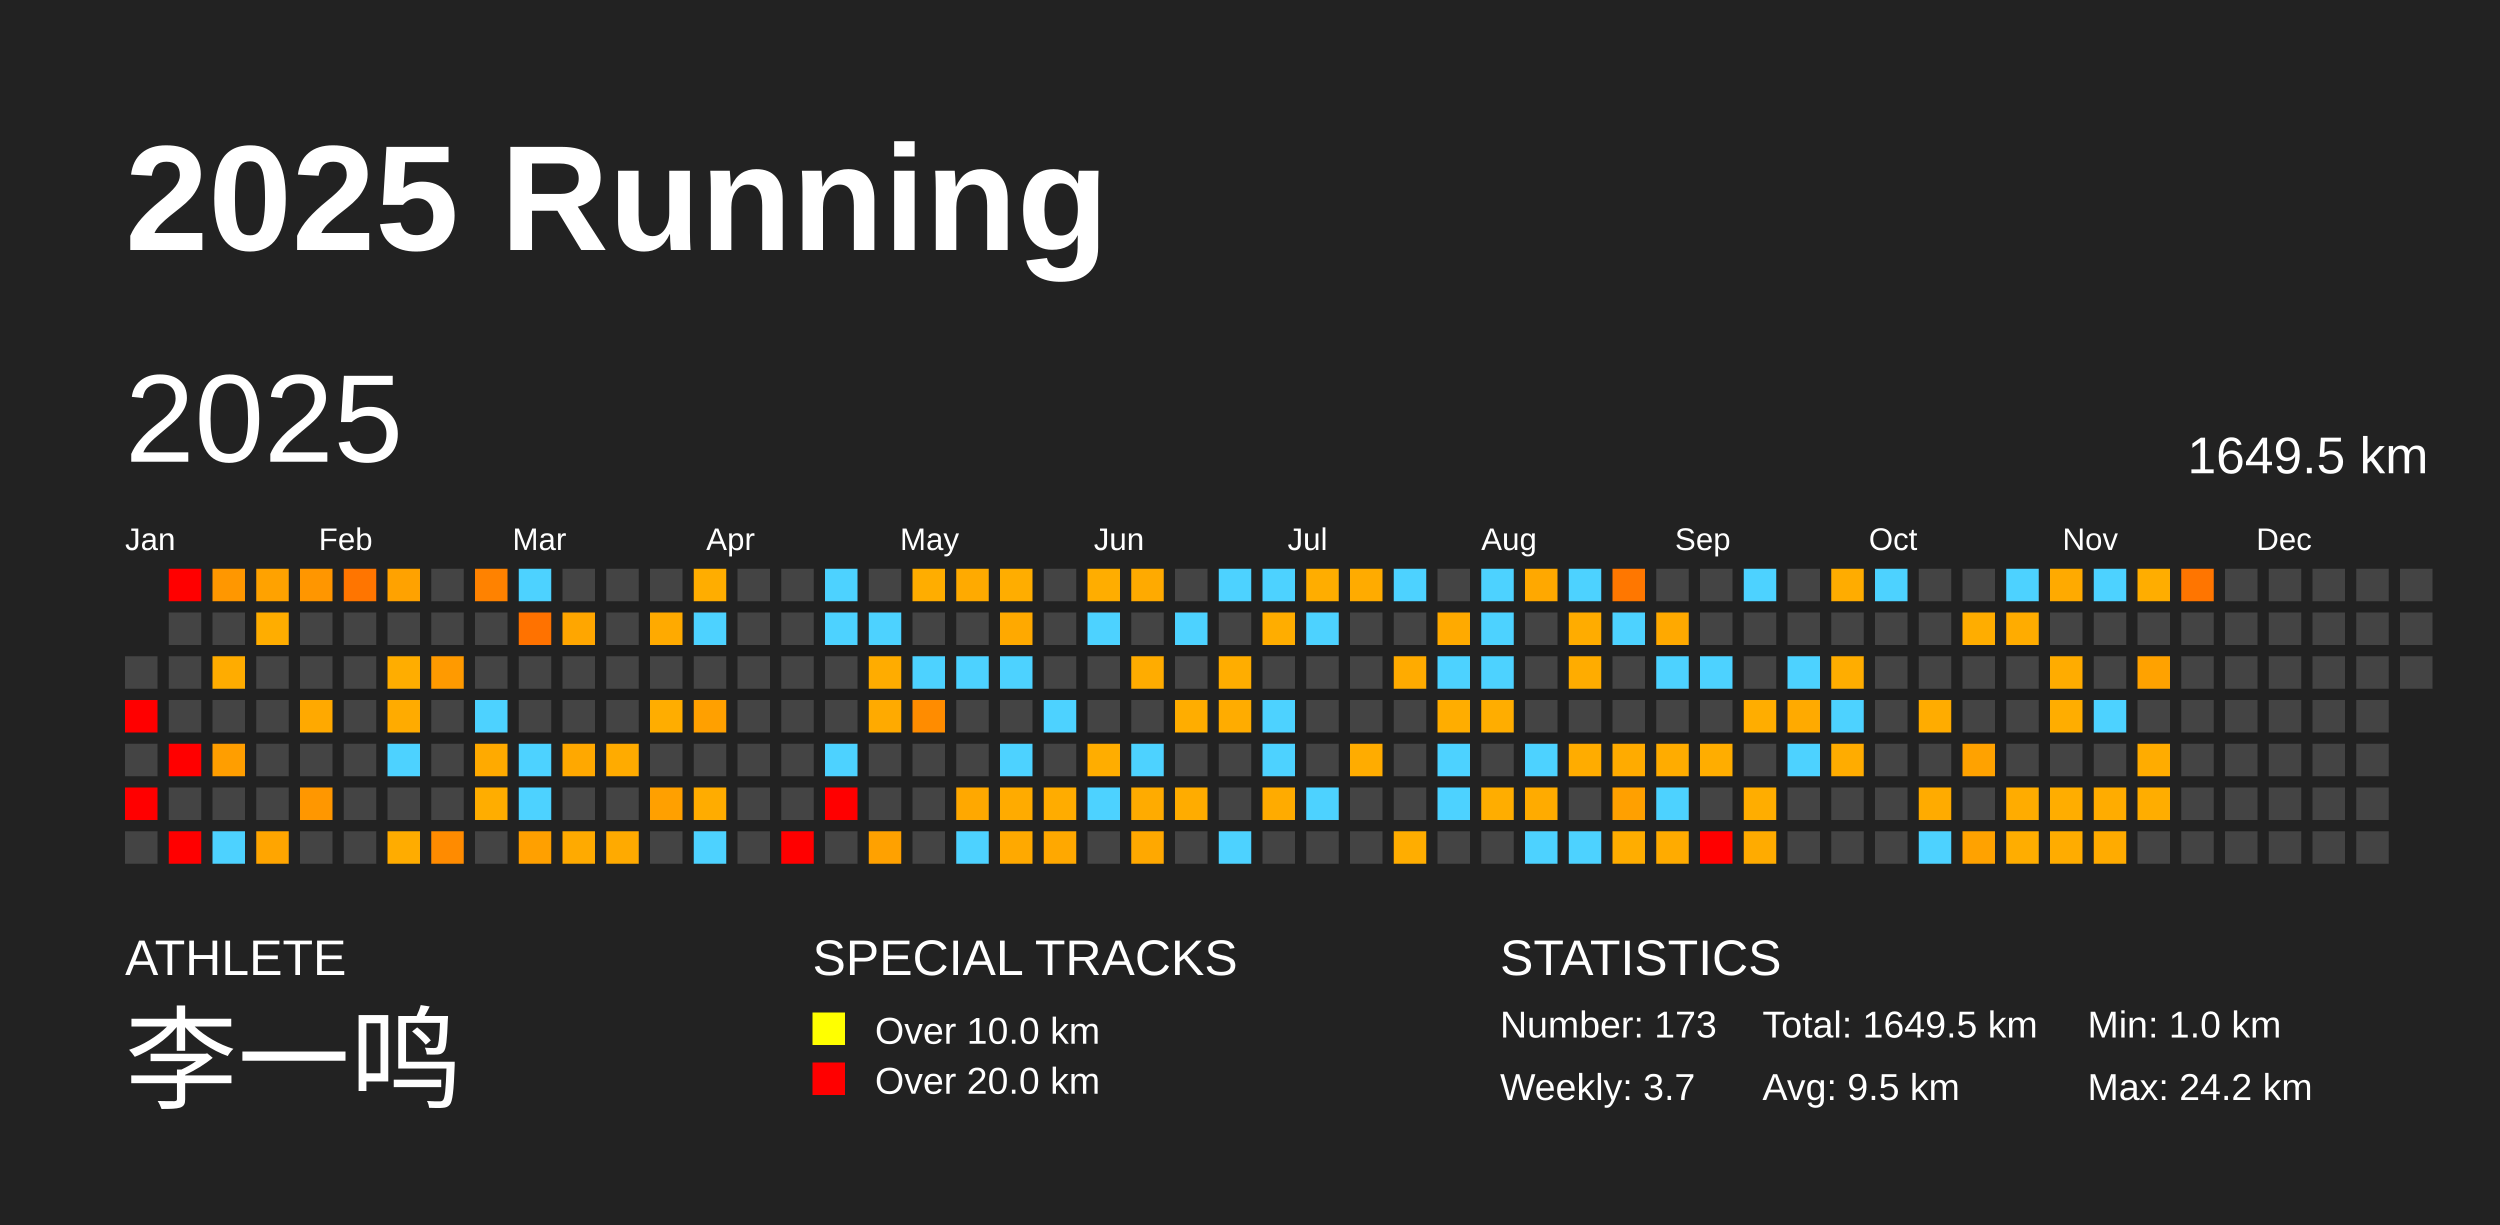
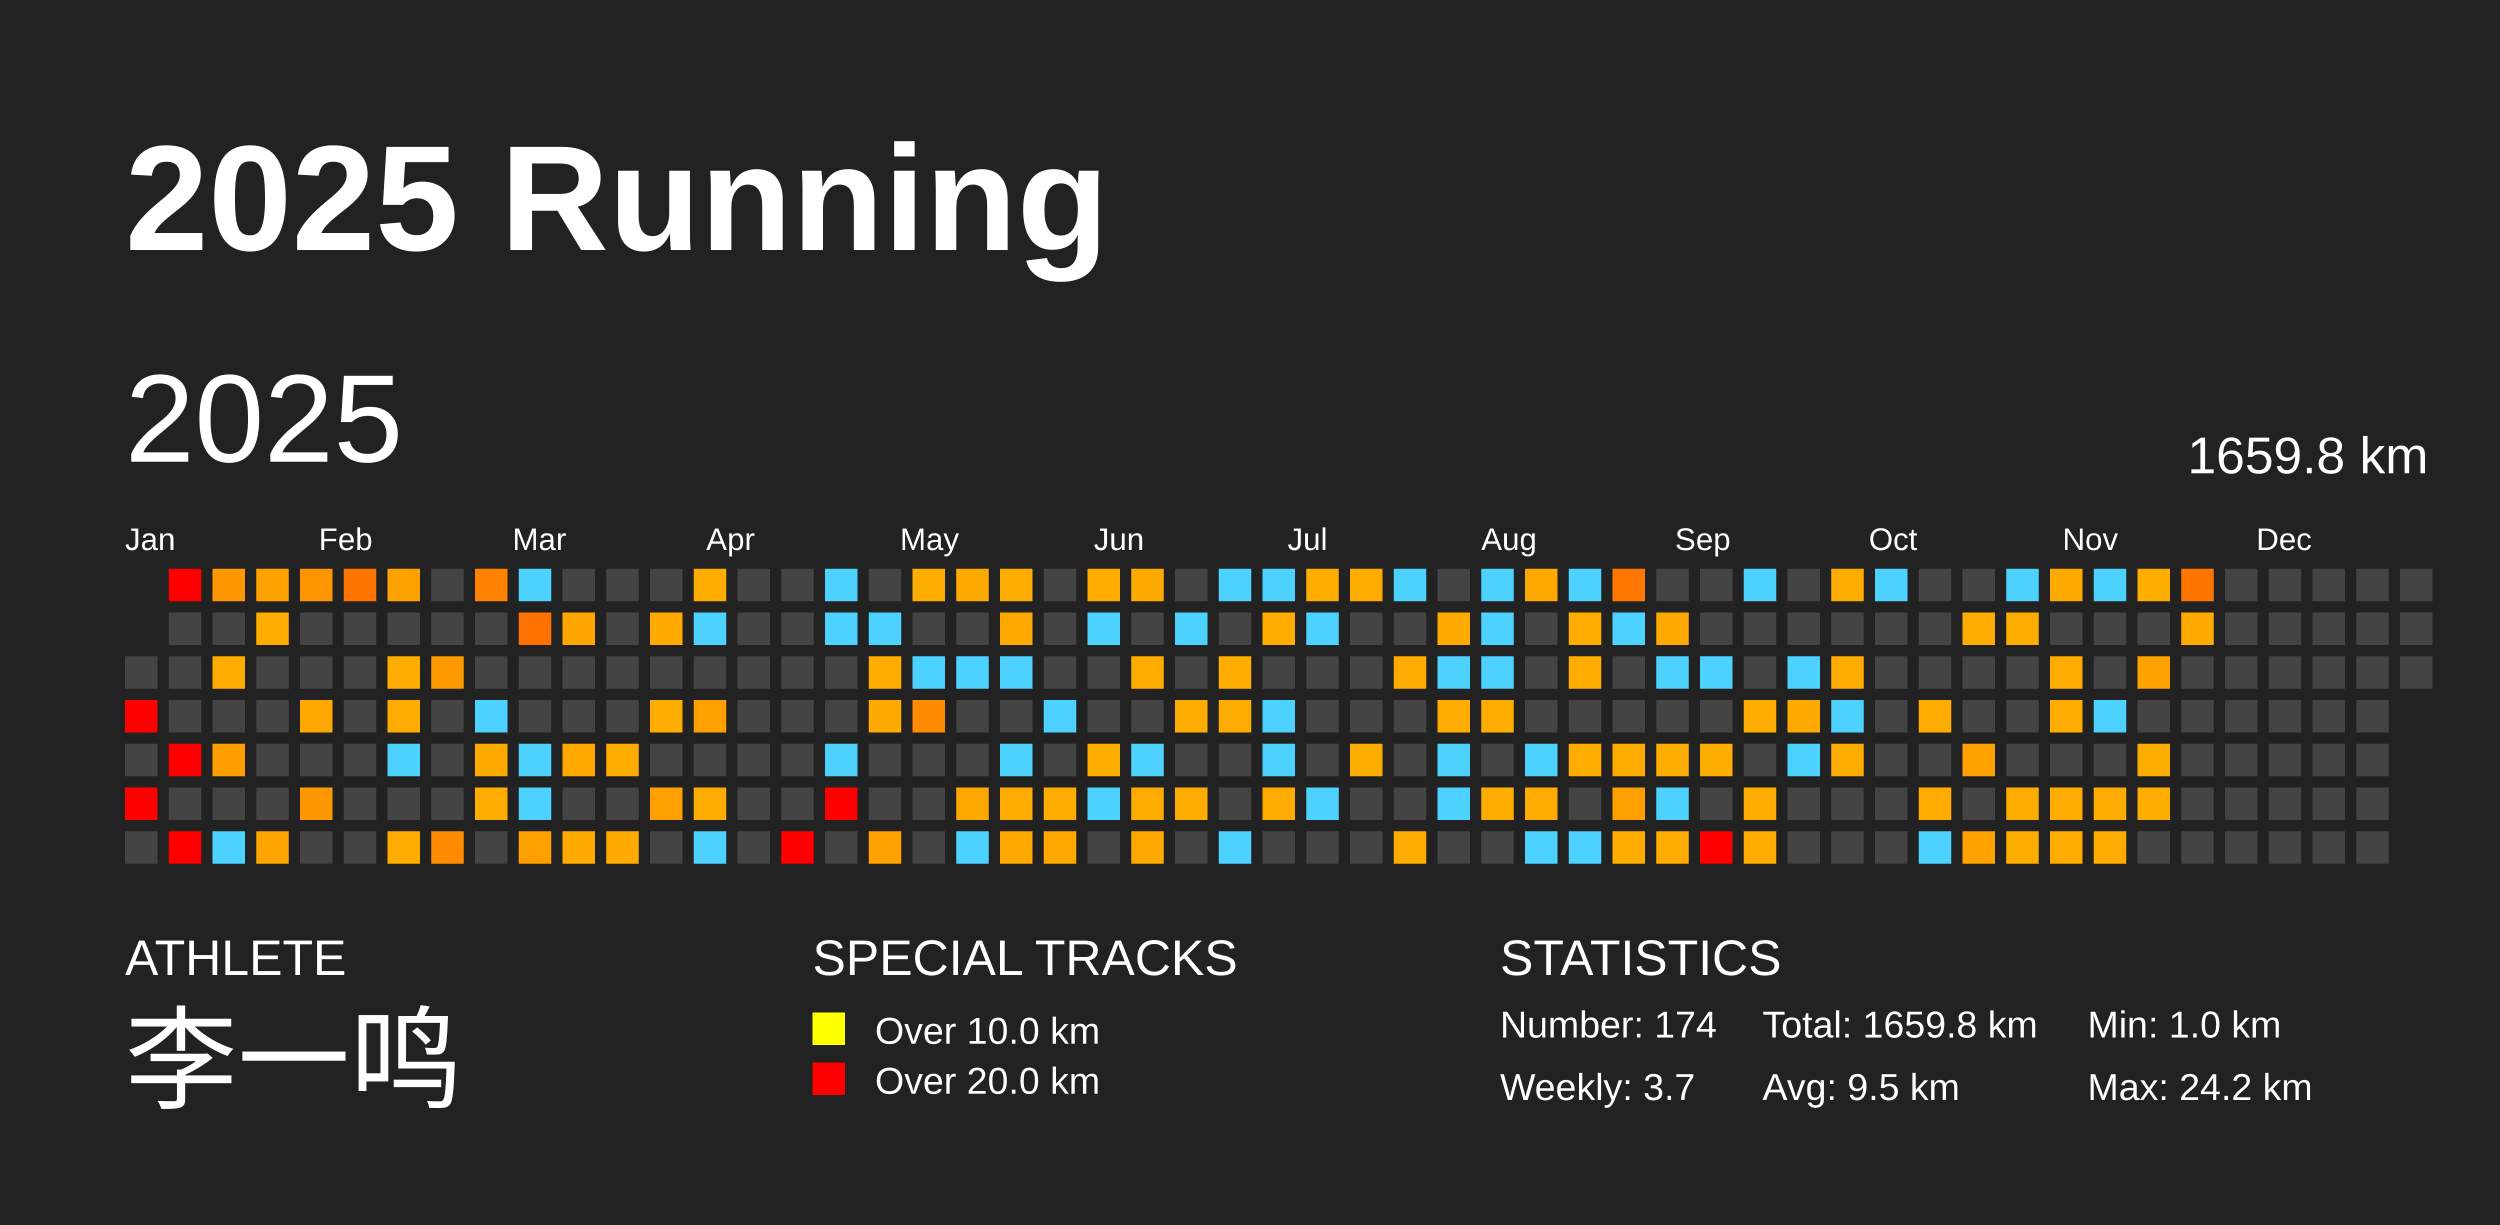
<svg xmlns="http://www.w3.org/2000/svg" baseProfile="full" height="98mm" version="1.1" viewBox="0,0,200,98" width="200mm">
  <defs />
  <rect fill="#222222" height="98" width="200" x="0" y="0" />
  <text fill="#FFFFFF" style="font-size:12px; font-family:Arial; font-weight:bold;" x="10" y="20">2025 Running</text>
  <text fill="#FFFFFF" style="font-size:4px; font-family:Arial" x="10" y="78">ATHLETE</text>
  <text fill="#FFFFFF" style="font-size:9px; font-family:Arial" x="10" y="88">李一鸣</text>
  <text fill="#FFFFFF" style="font-size:4px; font-family:Arial" x="65" y="78">SPECIAL TRACKS</text>
  <rect fill="yellow" height="2.6" width="2.6" x="65" y="81" />
  <text fill="#FFFFFF" style="font-size:3px; font-family:Arial" x="70" y="83.5">Over 10.0 km</text>
  <rect fill="red" height="2.6" width="2.6" x="65" y="85" />
  <text fill="#FFFFFF" style="font-size:3px; font-family:Arial" x="70" y="87.5">Over 20.0 km</text>
  <text fill="#FFFFFF" style="font-size:4px; font-family:Arial" x="120" y="78">STATISTICS</text>
-   <text fill="#FFFFFF" style="font-size:3px; font-family:Arial" x="120" y="83">Number: 173</text>
+   <text fill="#FFFFFF" style="font-size:3px; font-family:Arial" x="120" y="83">Number: 174</text>
  <text fill="#FFFFFF" style="font-size:3px; font-family:Arial" x="120" y="88">Weekly: 3.7</text>
-   <text fill="#FFFFFF" style="font-size:3px; font-family:Arial" x="141" y="83">Total: 1649.5 km</text>
+   <text fill="#FFFFFF" style="font-size:3px; font-family:Arial" x="141" y="83">Total: 1659.8 km</text>
  <text fill="#FFFFFF" style="font-size:3px; font-family:Arial" x="141" y="88">Avg: 9.5 km</text>
  <text fill="#FFFFFF" style="font-size:3px; font-family:Arial" x="167" y="83">Min: 1.0 km</text>
  <text fill="#FFFFFF" style="font-size:3px; font-family:Arial" x="167" y="88">Max: 24.2 km</text>
  <text dominant-baseline="hanging" fill="#FFFFFF" style="font-size:10.0px; font-family:Arial;" x="10" y="30">2025</text>
-   <text dominant-baseline="hanging" fill="#FFFFFF" style="font-size:4.125px; font-family:Arial;" x="175" y="35">1649.5 km</text>
+   <text dominant-baseline="hanging" fill="#FFFFFF" style="font-size:4.125px; font-family:Arial;" x="175" y="35">1659.8 km</text>
  <text fill="#FFFFFF" style="font-size:2.5px; font-family:Arial" x="10.0" y="44">Jan</text>
  <text fill="#FFFFFF" style="font-size:2.5px; font-family:Arial" x="25.5" y="44">Feb</text>
  <text fill="#FFFFFF" style="font-size:2.5px; font-family:Arial" x="41.0" y="44">Mar</text>
  <text fill="#FFFFFF" style="font-size:2.5px; font-family:Arial" x="56.5" y="44">Apr</text>
  <text fill="#FFFFFF" style="font-size:2.5px; font-family:Arial" x="72.0" y="44">May</text>
  <text fill="#FFFFFF" style="font-size:2.5px; font-family:Arial" x="87.5" y="44">Jun</text>
  <text fill="#FFFFFF" style="font-size:2.5px; font-family:Arial" x="103.0" y="44">Jul</text>
  <text fill="#FFFFFF" style="font-size:2.5px; font-family:Arial" x="118.5" y="44">Aug</text>
  <text fill="#FFFFFF" style="font-size:2.5px; font-family:Arial" x="134.0" y="44">Sep</text>
  <text fill="#FFFFFF" style="font-size:2.5px; font-family:Arial" x="149.5" y="44">Oct</text>
  <text fill="#FFFFFF" style="font-size:2.5px; font-family:Arial" x="165.0" y="44">Nov</text>
  <text fill="#FFFFFF" style="font-size:2.5px; font-family:Arial" x="180.5" y="44">Dec</text>
  <rect fill="#444444" height="2.6" width="2.6" x="10.0" y="52.5" />
  <rect fill="red" height="2.6" width="2.6" x="10.0" y="56.0" />
  <rect fill="#444444" height="2.6" width="2.6" x="10.0" y="59.5" />
  <rect fill="red" height="2.6" width="2.6" x="10.0" y="63.0" />
  <rect fill="#444444" height="2.6" width="2.6" x="10.0" y="66.5" />
  <rect fill="red" height="2.6" width="2.6" x="13.5" y="45.5" />
  <rect fill="#444444" height="2.6" width="2.6" x="13.5" y="49.0" />
  <rect fill="#444444" height="2.6" width="2.6" x="13.5" y="52.5" />
  <rect fill="#444444" height="2.6" width="2.6" x="13.5" y="56.0" />
  <rect fill="red" height="2.6" width="2.6" x="13.5" y="59.5" />
  <rect fill="#444444" height="2.6" width="2.6" x="13.5" y="63.0" />
  <rect fill="red" height="2.6" width="2.6" x="13.5" y="66.5" />
  <rect fill="#ff9700" height="2.6" width="2.6" x="17.0" y="45.5" />
  <rect fill="#444444" height="2.6" width="2.6" x="17.0" y="49.0" />
  <rect fill="#ffac00" height="2.6" width="2.6" x="17.0" y="52.5" />
  <rect fill="#444444" height="2.6" width="2.6" x="17.0" y="56.0" />
  <rect fill="#ff9e00" height="2.6" width="2.6" x="17.0" y="59.5" />
  <rect fill="#444444" height="2.6" width="2.6" x="17.0" y="63.0" />
  <rect fill="#4dd2ff" height="2.6" width="2.6" x="17.0" y="66.5" />
  <rect fill="#ffa200" height="2.6" width="2.6" x="20.5" y="45.5" />
  <rect fill="#ffad00" height="2.6" width="2.6" x="20.5" y="49.0" />
  <rect fill="#444444" height="2.6" width="2.6" x="20.5" y="52.5" />
  <rect fill="#444444" height="2.6" width="2.6" x="20.5" y="56.0" />
  <rect fill="#444444" height="2.6" width="2.6" x="20.5" y="59.5" />
  <rect fill="#444444" height="2.6" width="2.6" x="20.5" y="63.0" />
  <rect fill="#ffa500" height="2.6" width="2.6" x="20.5" y="66.5" />
  <rect fill="#ff9600" height="2.6" width="2.6" x="24.0" y="45.5" />
  <rect fill="#444444" height="2.6" width="2.6" x="24.0" y="49.0" />
  <rect fill="#444444" height="2.6" width="2.6" x="24.0" y="52.5" />
  <rect fill="#ffa900" height="2.6" width="2.6" x="24.0" y="56.0" />
  <rect fill="#444444" height="2.6" width="2.6" x="24.0" y="59.5" />
  <rect fill="#ff9700" height="2.6" width="2.6" x="24.0" y="63.0" />
  <rect fill="#444444" height="2.6" width="2.6" x="24.0" y="66.5" />
  <rect fill="#ff7500" height="2.6" width="2.6" x="27.5" y="45.5" />
  <rect fill="#444444" height="2.6" width="2.6" x="27.5" y="49.0" />
  <rect fill="#444444" height="2.6" width="2.6" x="27.5" y="52.5" />
  <rect fill="#444444" height="2.6" width="2.6" x="27.5" y="56.0" />
  <rect fill="#444444" height="2.6" width="2.6" x="27.5" y="59.5" />
  <rect fill="#444444" height="2.6" width="2.6" x="27.5" y="63.0" />
  <rect fill="#444444" height="2.6" width="2.6" x="27.5" y="66.5" />
  <rect fill="#ffa200" height="2.6" width="2.6" x="31.0" y="45.5" />
  <rect fill="#444444" height="2.6" width="2.6" x="31.0" y="49.0" />
  <rect fill="#ffad00" height="2.6" width="2.6" x="31.0" y="52.5" />
  <rect fill="#ffab00" height="2.6" width="2.6" x="31.0" y="56.0" />
  <rect fill="#4dd2ff" height="2.6" width="2.6" x="31.0" y="59.5" />
  <rect fill="#444444" height="2.6" width="2.6" x="31.0" y="63.0" />
  <rect fill="#ffac00" height="2.6" width="2.6" x="31.0" y="66.5" />
  <rect fill="#444444" height="2.6" width="2.6" x="34.5" y="45.5" />
  <rect fill="#444444" height="2.6" width="2.6" x="34.5" y="49.0" />
  <rect fill="#ff9a00" height="2.6" width="2.6" x="34.5" y="52.5" />
  <rect fill="#444444" height="2.6" width="2.6" x="34.5" y="56.0" />
  <rect fill="#444444" height="2.6" width="2.6" x="34.5" y="59.5" />
  <rect fill="#444444" height="2.6" width="2.6" x="34.5" y="63.0" />
  <rect fill="#ff8b00" height="2.6" width="2.6" x="34.5" y="66.5" />
  <rect fill="#ff8200" height="2.6" width="2.6" x="38.0" y="45.5" />
  <rect fill="#444444" height="2.6" width="2.6" x="38.0" y="49.0" />
  <rect fill="#444444" height="2.6" width="2.6" x="38.0" y="52.5" />
  <rect fill="#4dd2ff" height="2.6" width="2.6" x="38.0" y="56.0" />
  <rect fill="#ffaa00" height="2.6" width="2.6" x="38.0" y="59.5" />
  <rect fill="#ffad00" height="2.6" width="2.6" x="38.0" y="63.0" />
  <rect fill="#444444" height="2.6" width="2.6" x="38.0" y="66.5" />
  <rect fill="#4dd2ff" height="2.6" width="2.6" x="41.5" y="45.5" />
  <rect fill="#ff7200" height="2.6" width="2.6" x="41.5" y="49.0" />
  <rect fill="#444444" height="2.6" width="2.6" x="41.5" y="52.5" />
  <rect fill="#444444" height="2.6" width="2.6" x="41.5" y="56.0" />
  <rect fill="#4dd2ff" height="2.6" width="2.6" x="41.5" y="59.5" />
  <rect fill="#4dd2ff" height="2.6" width="2.6" x="41.5" y="63.0" />
  <rect fill="#ffa000" height="2.6" width="2.6" x="41.5" y="66.5" />
  <rect fill="#444444" height="2.6" width="2.6" x="45.0" y="45.5" />
  <rect fill="#ffa600" height="2.6" width="2.6" x="45.0" y="49.0" />
  <rect fill="#444444" height="2.6" width="2.6" x="45.0" y="52.5" />
  <rect fill="#444444" height="2.6" width="2.6" x="45.0" y="56.0" />
  <rect fill="#ffa800" height="2.6" width="2.6" x="45.0" y="59.5" />
  <rect fill="#444444" height="2.6" width="2.6" x="45.0" y="63.0" />
  <rect fill="#ffaa00" height="2.6" width="2.6" x="45.0" y="66.5" />
  <rect fill="#444444" height="2.6" width="2.6" x="48.5" y="45.5" />
  <rect fill="#444444" height="2.6" width="2.6" x="48.5" y="49.0" />
  <rect fill="#444444" height="2.6" width="2.6" x="48.5" y="52.5" />
  <rect fill="#444444" height="2.6" width="2.6" x="48.5" y="56.0" />
  <rect fill="#ffab00" height="2.6" width="2.6" x="48.5" y="59.5" />
  <rect fill="#444444" height="2.6" width="2.6" x="48.5" y="63.0" />
  <rect fill="#ffaa00" height="2.6" width="2.6" x="48.5" y="66.5" />
  <rect fill="#444444" height="2.6" width="2.6" x="52.0" y="45.5" />
  <rect fill="#ffaa00" height="2.6" width="2.6" x="52.0" y="49.0" />
  <rect fill="#444444" height="2.6" width="2.6" x="52.0" y="52.5" />
  <rect fill="#ffad00" height="2.6" width="2.6" x="52.0" y="56.0" />
  <rect fill="#444444" height="2.6" width="2.6" x="52.0" y="59.5" />
  <rect fill="#ffa000" height="2.6" width="2.6" x="52.0" y="63.0" />
  <rect fill="#444444" height="2.6" width="2.6" x="52.0" y="66.5" />
  <rect fill="#ffad00" height="2.6" width="2.6" x="55.5" y="45.5" />
  <rect fill="#4dd2ff" height="2.6" width="2.6" x="55.5" y="49.0" />
  <rect fill="#444444" height="2.6" width="2.6" x="55.5" y="52.5" />
  <rect fill="#ffa000" height="2.6" width="2.6" x="55.5" y="56.0" />
  <rect fill="#444444" height="2.6" width="2.6" x="55.5" y="59.5" />
  <rect fill="#ffac00" height="2.6" width="2.6" x="55.5" y="63.0" />
  <rect fill="#4dd2ff" height="2.6" width="2.6" x="55.5" y="66.5" />
  <rect fill="#444444" height="2.6" width="2.6" x="59.0" y="45.5" />
  <rect fill="#444444" height="2.6" width="2.6" x="59.0" y="49.0" />
  <rect fill="#444444" height="2.6" width="2.6" x="59.0" y="52.5" />
  <rect fill="#444444" height="2.6" width="2.6" x="59.0" y="56.0" />
  <rect fill="#444444" height="2.6" width="2.6" x="59.0" y="59.5" />
  <rect fill="#444444" height="2.6" width="2.6" x="59.0" y="63.0" />
  <rect fill="#444444" height="2.6" width="2.6" x="59.0" y="66.5" />
  <rect fill="#444444" height="2.6" width="2.6" x="62.5" y="45.5" />
  <rect fill="#444444" height="2.6" width="2.6" x="62.5" y="49.0" />
  <rect fill="#444444" height="2.6" width="2.6" x="62.5" y="52.5" />
  <rect fill="#444444" height="2.6" width="2.6" x="62.5" y="56.0" />
  <rect fill="#444444" height="2.6" width="2.6" x="62.5" y="59.5" />
  <rect fill="#444444" height="2.6" width="2.6" x="62.5" y="63.0" />
  <rect fill="red" height="2.6" width="2.6" x="62.5" y="66.5" />
  <rect fill="#4dd2ff" height="2.6" width="2.6" x="66.0" y="45.5" />
  <rect fill="#4dd2ff" height="2.6" width="2.6" x="66.0" y="49.0" />
  <rect fill="#444444" height="2.6" width="2.6" x="66.0" y="52.5" />
  <rect fill="#444444" height="2.6" width="2.6" x="66.0" y="56.0" />
  <rect fill="#4dd2ff" height="2.6" width="2.6" x="66.0" y="59.5" />
  <rect fill="red" height="2.6" width="2.6" x="66.0" y="63.0" />
  <rect fill="#444444" height="2.6" width="2.6" x="66.0" y="66.5" />
  <rect fill="#444444" height="2.6" width="2.6" x="69.5" y="45.5" />
  <rect fill="#4dd2ff" height="2.6" width="2.6" x="69.5" y="49.0" />
  <rect fill="#ffac00" height="2.6" width="2.6" x="69.5" y="52.5" />
  <rect fill="#ffaa00" height="2.6" width="2.6" x="69.5" y="56.0" />
  <rect fill="#444444" height="2.6" width="2.6" x="69.5" y="59.5" />
  <rect fill="#444444" height="2.6" width="2.6" x="69.5" y="63.0" />
  <rect fill="#ffa100" height="2.6" width="2.6" x="69.5" y="66.5" />
  <rect fill="#ffad00" height="2.6" width="2.6" x="73.0" y="45.5" />
  <rect fill="#444444" height="2.6" width="2.6" x="73.0" y="49.0" />
  <rect fill="#4dd2ff" height="2.6" width="2.6" x="73.0" y="52.5" />
  <rect fill="#ff8c00" height="2.6" width="2.6" x="73.0" y="56.0" />
  <rect fill="#444444" height="2.6" width="2.6" x="73.0" y="59.5" />
  <rect fill="#444444" height="2.6" width="2.6" x="73.0" y="63.0" />
  <rect fill="#444444" height="2.6" width="2.6" x="73.0" y="66.5" />
  <rect fill="#ffaa00" height="2.6" width="2.6" x="76.5" y="45.5" />
  <rect fill="#444444" height="2.6" width="2.6" x="76.5" y="49.0" />
  <rect fill="#4dd2ff" height="2.6" width="2.6" x="76.5" y="52.5" />
  <rect fill="#444444" height="2.6" width="2.6" x="76.5" y="56.0" />
  <rect fill="#444444" height="2.6" width="2.6" x="76.5" y="59.5" />
  <rect fill="#ffa800" height="2.6" width="2.6" x="76.5" y="63.0" />
  <rect fill="#4dd2ff" height="2.6" width="2.6" x="76.5" y="66.5" />
  <rect fill="#ffad00" height="2.6" width="2.6" x="80.0" y="45.5" />
  <rect fill="#ffa900" height="2.6" width="2.6" x="80.0" y="49.0" />
  <rect fill="#4dd2ff" height="2.6" width="2.6" x="80.0" y="52.5" />
  <rect fill="#444444" height="2.6" width="2.6" x="80.0" y="56.0" />
  <rect fill="#4dd2ff" height="2.6" width="2.6" x="80.0" y="59.5" />
  <rect fill="#ffab00" height="2.6" width="2.6" x="80.0" y="63.0" />
  <rect fill="#ffa900" height="2.6" width="2.6" x="80.0" y="66.5" />
  <rect fill="#444444" height="2.6" width="2.6" x="83.5" y="45.5" />
  <rect fill="#444444" height="2.6" width="2.6" x="83.5" y="49.0" />
  <rect fill="#444444" height="2.6" width="2.6" x="83.5" y="52.5" />
  <rect fill="#4dd2ff" height="2.6" width="2.6" x="83.5" y="56.0" />
  <rect fill="#444444" height="2.6" width="2.6" x="83.5" y="59.5" />
  <rect fill="#ffac00" height="2.6" width="2.6" x="83.5" y="63.0" />
  <rect fill="#ffa800" height="2.6" width="2.6" x="83.5" y="66.5" />
  <rect fill="#ffad00" height="2.6" width="2.6" x="87.0" y="45.5" />
  <rect fill="#4dd2ff" height="2.6" width="2.6" x="87.0" y="49.0" />
  <rect fill="#444444" height="2.6" width="2.6" x="87.0" y="52.5" />
  <rect fill="#444444" height="2.6" width="2.6" x="87.0" y="56.0" />
  <rect fill="#ffad00" height="2.6" width="2.6" x="87.0" y="59.5" />
  <rect fill="#4dd2ff" height="2.6" width="2.6" x="87.0" y="63.0" />
  <rect fill="#444444" height="2.6" width="2.6" x="87.0" y="66.5" />
  <rect fill="#ffaa00" height="2.6" width="2.6" x="90.5" y="45.5" />
  <rect fill="#444444" height="2.6" width="2.6" x="90.5" y="49.0" />
  <rect fill="#ffac00" height="2.6" width="2.6" x="90.5" y="52.5" />
  <rect fill="#444444" height="2.6" width="2.6" x="90.5" y="56.0" />
  <rect fill="#4dd2ff" height="2.6" width="2.6" x="90.5" y="59.5" />
  <rect fill="#ffab00" height="2.6" width="2.6" x="90.5" y="63.0" />
  <rect fill="#ffa800" height="2.6" width="2.6" x="90.5" y="66.5" />
  <rect fill="#444444" height="2.6" width="2.6" x="94.0" y="45.5" />
  <rect fill="#4dd2ff" height="2.6" width="2.6" x="94.0" y="49.0" />
  <rect fill="#444444" height="2.6" width="2.6" x="94.0" y="52.5" />
  <rect fill="#ffad00" height="2.6" width="2.6" x="94.0" y="56.0" />
  <rect fill="#444444" height="2.6" width="2.6" x="94.0" y="59.5" />
  <rect fill="#ffac00" height="2.6" width="2.6" x="94.0" y="63.0" />
  <rect fill="#444444" height="2.6" width="2.6" x="94.0" y="66.5" />
  <rect fill="#4dd2ff" height="2.6" width="2.6" x="97.5" y="45.5" />
  <rect fill="#444444" height="2.6" width="2.6" x="97.5" y="49.0" />
  <rect fill="#ffad00" height="2.6" width="2.6" x="97.5" y="52.5" />
  <rect fill="#ffac00" height="2.6" width="2.6" x="97.5" y="56.0" />
  <rect fill="#444444" height="2.6" width="2.6" x="97.5" y="59.5" />
  <rect fill="#444444" height="2.6" width="2.6" x="97.5" y="63.0" />
  <rect fill="#4dd2ff" height="2.6" width="2.6" x="97.5" y="66.5" />
  <rect fill="#4dd2ff" height="2.6" width="2.6" x="101.0" y="45.5" />
  <rect fill="#ffad00" height="2.6" width="2.6" x="101.0" y="49.0" />
  <rect fill="#444444" height="2.6" width="2.6" x="101.0" y="52.5" />
  <rect fill="#4dd2ff" height="2.6" width="2.6" x="101.0" y="56.0" />
  <rect fill="#4dd2ff" height="2.6" width="2.6" x="101.0" y="59.5" />
  <rect fill="#ffab00" height="2.6" width="2.6" x="101.0" y="63.0" />
  <rect fill="#444444" height="2.6" width="2.6" x="101.0" y="66.5" />
  <rect fill="#ffad00" height="2.6" width="2.6" x="104.5" y="45.5" />
  <rect fill="#4dd2ff" height="2.6" width="2.6" x="104.5" y="49.0" />
  <rect fill="#444444" height="2.6" width="2.6" x="104.5" y="52.5" />
  <rect fill="#444444" height="2.6" width="2.6" x="104.5" y="56.0" />
  <rect fill="#444444" height="2.6" width="2.6" x="104.5" y="59.5" />
  <rect fill="#4dd2ff" height="2.6" width="2.6" x="104.5" y="63.0" />
  <rect fill="#444444" height="2.6" width="2.6" x="104.5" y="66.5" />
  <rect fill="#ffab00" height="2.6" width="2.6" x="108.0" y="45.5" />
  <rect fill="#444444" height="2.6" width="2.6" x="108.0" y="49.0" />
  <rect fill="#444444" height="2.6" width="2.6" x="108.0" y="52.5" />
  <rect fill="#444444" height="2.6" width="2.6" x="108.0" y="56.0" />
  <rect fill="#ffac00" height="2.6" width="2.6" x="108.0" y="59.5" />
  <rect fill="#444444" height="2.6" width="2.6" x="108.0" y="63.0" />
  <rect fill="#444444" height="2.6" width="2.6" x="108.0" y="66.5" />
  <rect fill="#4dd2ff" height="2.6" width="2.6" x="111.5" y="45.5" />
  <rect fill="#444444" height="2.6" width="2.6" x="111.5" y="49.0" />
  <rect fill="#ffab00" height="2.6" width="2.6" x="111.5" y="52.5" />
  <rect fill="#444444" height="2.6" width="2.6" x="111.5" y="56.0" />
  <rect fill="#444444" height="2.6" width="2.6" x="111.5" y="59.5" />
  <rect fill="#444444" height="2.6" width="2.6" x="111.5" y="63.0" />
  <rect fill="#ffad00" height="2.6" width="2.6" x="111.5" y="66.5" />
  <rect fill="#444444" height="2.6" width="2.6" x="115.0" y="45.5" />
  <rect fill="#ffaa00" height="2.6" width="2.6" x="115.0" y="49.0" />
  <rect fill="#4dd2ff" height="2.6" width="2.6" x="115.0" y="52.5" />
  <rect fill="#ffad00" height="2.6" width="2.6" x="115.0" y="56.0" />
  <rect fill="#4dd2ff" height="2.6" width="2.6" x="115.0" y="59.5" />
  <rect fill="#4dd2ff" height="2.6" width="2.6" x="115.0" y="63.0" />
  <rect fill="#444444" height="2.6" width="2.6" x="115.0" y="66.5" />
  <rect fill="#4dd2ff" height="2.6" width="2.6" x="118.5" y="45.5" />
  <rect fill="#4dd2ff" height="2.6" width="2.6" x="118.5" y="49.0" />
  <rect fill="#4dd2ff" height="2.6" width="2.6" x="118.5" y="52.5" />
  <rect fill="#ffad00" height="2.6" width="2.6" x="118.5" y="56.0" />
  <rect fill="#444444" height="2.6" width="2.6" x="118.5" y="59.5" />
  <rect fill="#ffad00" height="2.6" width="2.6" x="118.5" y="63.0" />
  <rect fill="#444444" height="2.6" width="2.6" x="118.5" y="66.5" />
  <rect fill="#ffa800" height="2.6" width="2.6" x="122.0" y="45.5" />
  <rect fill="#444444" height="2.6" width="2.6" x="122.0" y="49.0" />
  <rect fill="#444444" height="2.6" width="2.6" x="122.0" y="52.5" />
  <rect fill="#444444" height="2.6" width="2.6" x="122.0" y="56.0" />
  <rect fill="#4dd2ff" height="2.6" width="2.6" x="122.0" y="59.5" />
  <rect fill="#ffab00" height="2.6" width="2.6" x="122.0" y="63.0" />
  <rect fill="#4dd2ff" height="2.6" width="2.6" x="122.0" y="66.5" />
  <rect fill="#4dd2ff" height="2.6" width="2.6" x="125.5" y="45.5" />
  <rect fill="#ffac00" height="2.6" width="2.6" x="125.5" y="49.0" />
  <rect fill="#ffac00" height="2.6" width="2.6" x="125.5" y="52.5" />
  <rect fill="#444444" height="2.6" width="2.6" x="125.5" y="56.0" />
  <rect fill="#ffac00" height="2.6" width="2.6" x="125.5" y="59.5" />
  <rect fill="#444444" height="2.6" width="2.6" x="125.5" y="63.0" />
  <rect fill="#4dd2ff" height="2.6" width="2.6" x="125.5" y="66.5" />
  <rect fill="#ff7700" height="2.6" width="2.6" x="129.0" y="45.5" />
  <rect fill="#4dd2ff" height="2.6" width="2.6" x="129.0" y="49.0" />
  <rect fill="#444444" height="2.6" width="2.6" x="129.0" y="52.5" />
  <rect fill="#444444" height="2.6" width="2.6" x="129.0" y="56.0" />
  <rect fill="#ffab00" height="2.6" width="2.6" x="129.0" y="59.5" />
  <rect fill="#ffa000" height="2.6" width="2.6" x="129.0" y="63.0" />
  <rect fill="#ffad00" height="2.6" width="2.6" x="129.0" y="66.5" />
  <rect fill="#444444" height="2.6" width="2.6" x="132.5" y="45.5" />
  <rect fill="#ffa900" height="2.6" width="2.6" x="132.5" y="49.0" />
  <rect fill="#4dd2ff" height="2.6" width="2.6" x="132.5" y="52.5" />
  <rect fill="#444444" height="2.6" width="2.6" x="132.5" y="56.0" />
  <rect fill="#ffac00" height="2.6" width="2.6" x="132.5" y="59.5" />
  <rect fill="#4dd2ff" height="2.6" width="2.6" x="132.5" y="63.0" />
  <rect fill="#ffab00" height="2.6" width="2.6" x="132.5" y="66.5" />
  <rect fill="#444444" height="2.6" width="2.6" x="136.0" y="45.5" />
  <rect fill="#444444" height="2.6" width="2.6" x="136.0" y="49.0" />
  <rect fill="#4dd2ff" height="2.6" width="2.6" x="136.0" y="52.5" />
  <rect fill="#444444" height="2.6" width="2.6" x="136.0" y="56.0" />
  <rect fill="#ffad00" height="2.6" width="2.6" x="136.0" y="59.5" />
  <rect fill="#444444" height="2.6" width="2.6" x="136.0" y="63.0" />
  <rect fill="red" height="2.6" width="2.6" x="136.0" y="66.5" />
  <rect fill="#4dd2ff" height="2.6" width="2.6" x="139.5" y="45.5" />
  <rect fill="#444444" height="2.6" width="2.6" x="139.5" y="49.0" />
  <rect fill="#444444" height="2.6" width="2.6" x="139.5" y="52.5" />
  <rect fill="#ffad00" height="2.6" width="2.6" x="139.5" y="56.0" />
  <rect fill="#444444" height="2.6" width="2.6" x="139.5" y="59.5" />
  <rect fill="#ffad00" height="2.6" width="2.6" x="139.5" y="63.0" />
  <rect fill="#ffab00" height="2.6" width="2.6" x="139.5" y="66.5" />
  <rect fill="#444444" height="2.6" width="2.6" x="143.0" y="45.5" />
  <rect fill="#444444" height="2.6" width="2.6" x="143.0" y="49.0" />
  <rect fill="#4dd2ff" height="2.6" width="2.6" x="143.0" y="52.5" />
  <rect fill="#ffaa00" height="2.6" width="2.6" x="143.0" y="56.0" />
  <rect fill="#4dd2ff" height="2.6" width="2.6" x="143.0" y="59.5" />
  <rect fill="#444444" height="2.6" width="2.6" x="143.0" y="63.0" />
  <rect fill="#444444" height="2.6" width="2.6" x="143.0" y="66.5" />
  <rect fill="#ffac00" height="2.6" width="2.6" x="146.5" y="45.5" />
  <rect fill="#444444" height="2.6" width="2.6" x="146.5" y="49.0" />
  <rect fill="#ffad00" height="2.6" width="2.6" x="146.5" y="52.5" />
  <rect fill="#4dd2ff" height="2.6" width="2.6" x="146.5" y="56.0" />
  <rect fill="#ffac00" height="2.6" width="2.6" x="146.5" y="59.5" />
  <rect fill="#444444" height="2.6" width="2.6" x="146.5" y="63.0" />
  <rect fill="#444444" height="2.6" width="2.6" x="146.5" y="66.5" />
  <rect fill="#4dd2ff" height="2.6" width="2.6" x="150.0" y="45.5" />
  <rect fill="#444444" height="2.6" width="2.6" x="150.0" y="49.0" />
  <rect fill="#444444" height="2.6" width="2.6" x="150.0" y="52.5" />
  <rect fill="#444444" height="2.6" width="2.6" x="150.0" y="56.0" />
  <rect fill="#444444" height="2.6" width="2.6" x="150.0" y="59.5" />
  <rect fill="#444444" height="2.6" width="2.6" x="150.0" y="63.0" />
  <rect fill="#444444" height="2.6" width="2.6" x="150.0" y="66.5" />
  <rect fill="#444444" height="2.6" width="2.6" x="153.5" y="45.5" />
  <rect fill="#444444" height="2.6" width="2.6" x="153.5" y="49.0" />
  <rect fill="#444444" height="2.6" width="2.6" x="153.5" y="52.5" />
  <rect fill="#ffac00" height="2.6" width="2.6" x="153.5" y="56.0" />
  <rect fill="#444444" height="2.6" width="2.6" x="153.5" y="59.5" />
  <rect fill="#ffab00" height="2.6" width="2.6" x="153.5" y="63.0" />
  <rect fill="#4dd2ff" height="2.6" width="2.6" x="153.5" y="66.5" />
  <rect fill="#444444" height="2.6" width="2.6" x="157.0" y="45.5" />
  <rect fill="#ffad00" height="2.6" width="2.6" x="157.0" y="49.0" />
  <rect fill="#444444" height="2.6" width="2.6" x="157.0" y="52.5" />
  <rect fill="#444444" height="2.6" width="2.6" x="157.0" y="56.0" />
  <rect fill="#ffa200" height="2.6" width="2.6" x="157.0" y="59.5" />
  <rect fill="#444444" height="2.6" width="2.6" x="157.0" y="63.0" />
  <rect fill="#ffa200" height="2.6" width="2.6" x="157.0" y="66.5" />
  <rect fill="#4dd2ff" height="2.6" width="2.6" x="160.5" y="45.5" />
  <rect fill="#ffac00" height="2.6" width="2.6" x="160.5" y="49.0" />
  <rect fill="#444444" height="2.6" width="2.6" x="160.5" y="52.5" />
  <rect fill="#444444" height="2.6" width="2.6" x="160.5" y="56.0" />
  <rect fill="#444444" height="2.6" width="2.6" x="160.5" y="59.5" />
  <rect fill="#ffac00" height="2.6" width="2.6" x="160.5" y="63.0" />
  <rect fill="#ffad00" height="2.6" width="2.6" x="160.5" y="66.5" />
  <rect fill="#ffaa00" height="2.6" width="2.6" x="164.0" y="45.5" />
  <rect fill="#444444" height="2.6" width="2.6" x="164.0" y="49.0" />
  <rect fill="#ffac00" height="2.6" width="2.6" x="164.0" y="52.5" />
  <rect fill="#ffad00" height="2.6" width="2.6" x="164.0" y="56.0" />
  <rect fill="#444444" height="2.6" width="2.6" x="164.0" y="59.5" />
  <rect fill="#ffad00" height="2.6" width="2.6" x="164.0" y="63.0" />
  <rect fill="#ffac00" height="2.6" width="2.6" x="164.0" y="66.5" />
  <rect fill="#4dd2ff" height="2.6" width="2.6" x="167.5" y="45.5" />
  <rect fill="#444444" height="2.6" width="2.6" x="167.5" y="49.0" />
  <rect fill="#444444" height="2.6" width="2.6" x="167.5" y="52.5" />
  <rect fill="#4dd2ff" height="2.6" width="2.6" x="167.5" y="56.0" />
  <rect fill="#444444" height="2.6" width="2.6" x="167.5" y="59.5" />
  <rect fill="#ffac00" height="2.6" width="2.6" x="167.5" y="63.0" />
  <rect fill="#ffab00" height="2.6" width="2.6" x="167.5" y="66.5" />
  <rect fill="#ffad00" height="2.6" width="2.6" x="171.0" y="45.5" />
  <rect fill="#444444" height="2.6" width="2.6" x="171.0" y="49.0" />
  <rect fill="#ffa200" height="2.6" width="2.6" x="171.0" y="52.5" />
  <rect fill="#444444" height="2.6" width="2.6" x="171.0" y="56.0" />
  <rect fill="#ffac00" height="2.6" width="2.6" x="171.0" y="59.5" />
  <rect fill="#ffad00" height="2.6" width="2.6" x="171.0" y="63.0" />
  <rect fill="#444444" height="2.6" width="2.6" x="171.0" y="66.5" />
  <rect fill="#ff7500" height="2.6" width="2.6" x="174.5" y="45.5" />
-   <rect fill="#444444" height="2.6" width="2.6" x="174.5" y="49.0" />
+   <rect fill="#ffaa00" height="2.6" width="2.6" x="174.5" y="49.0" />
  <rect fill="#444444" height="2.6" width="2.6" x="174.5" y="52.5" />
  <rect fill="#444444" height="2.6" width="2.6" x="174.5" y="56.0" />
  <rect fill="#444444" height="2.6" width="2.6" x="174.5" y="59.5" />
  <rect fill="#444444" height="2.6" width="2.6" x="174.5" y="63.0" />
  <rect fill="#444444" height="2.6" width="2.6" x="174.5" y="66.5" />
  <rect fill="#444444" height="2.6" width="2.6" x="178.0" y="45.5" />
  <rect fill="#444444" height="2.6" width="2.6" x="178.0" y="49.0" />
  <rect fill="#444444" height="2.6" width="2.6" x="178.0" y="52.5" />
  <rect fill="#444444" height="2.6" width="2.6" x="178.0" y="56.0" />
  <rect fill="#444444" height="2.6" width="2.6" x="178.0" y="59.5" />
  <rect fill="#444444" height="2.6" width="2.6" x="178.0" y="63.0" />
  <rect fill="#444444" height="2.6" width="2.6" x="178.0" y="66.5" />
  <rect fill="#444444" height="2.6" width="2.6" x="181.5" y="45.5" />
  <rect fill="#444444" height="2.6" width="2.6" x="181.5" y="49.0" />
  <rect fill="#444444" height="2.6" width="2.6" x="181.5" y="52.5" />
  <rect fill="#444444" height="2.6" width="2.6" x="181.5" y="56.0" />
  <rect fill="#444444" height="2.6" width="2.6" x="181.5" y="59.5" />
  <rect fill="#444444" height="2.6" width="2.6" x="181.5" y="63.0" />
  <rect fill="#444444" height="2.6" width="2.6" x="181.5" y="66.5" />
  <rect fill="#444444" height="2.6" width="2.6" x="185.0" y="45.5" />
  <rect fill="#444444" height="2.6" width="2.6" x="185.0" y="49.0" />
  <rect fill="#444444" height="2.6" width="2.6" x="185.0" y="52.5" />
  <rect fill="#444444" height="2.6" width="2.6" x="185.0" y="56.0" />
  <rect fill="#444444" height="2.6" width="2.6" x="185.0" y="59.5" />
  <rect fill="#444444" height="2.6" width="2.6" x="185.0" y="63.0" />
  <rect fill="#444444" height="2.6" width="2.6" x="185.0" y="66.5" />
  <rect fill="#444444" height="2.6" width="2.6" x="188.5" y="45.5" />
  <rect fill="#444444" height="2.6" width="2.6" x="188.5" y="49.0" />
  <rect fill="#444444" height="2.6" width="2.6" x="188.5" y="52.5" />
  <rect fill="#444444" height="2.6" width="2.6" x="188.5" y="56.0" />
  <rect fill="#444444" height="2.6" width="2.6" x="188.5" y="59.5" />
  <rect fill="#444444" height="2.6" width="2.6" x="188.5" y="63.0" />
  <rect fill="#444444" height="2.6" width="2.6" x="188.5" y="66.5" />
  <rect fill="#444444" height="2.6" width="2.6" x="192.0" y="45.5" />
  <rect fill="#444444" height="2.6" width="2.6" x="192.0" y="49.0" />
  <rect fill="#444444" height="2.6" width="2.6" x="192.0" y="52.5" />
</svg>
